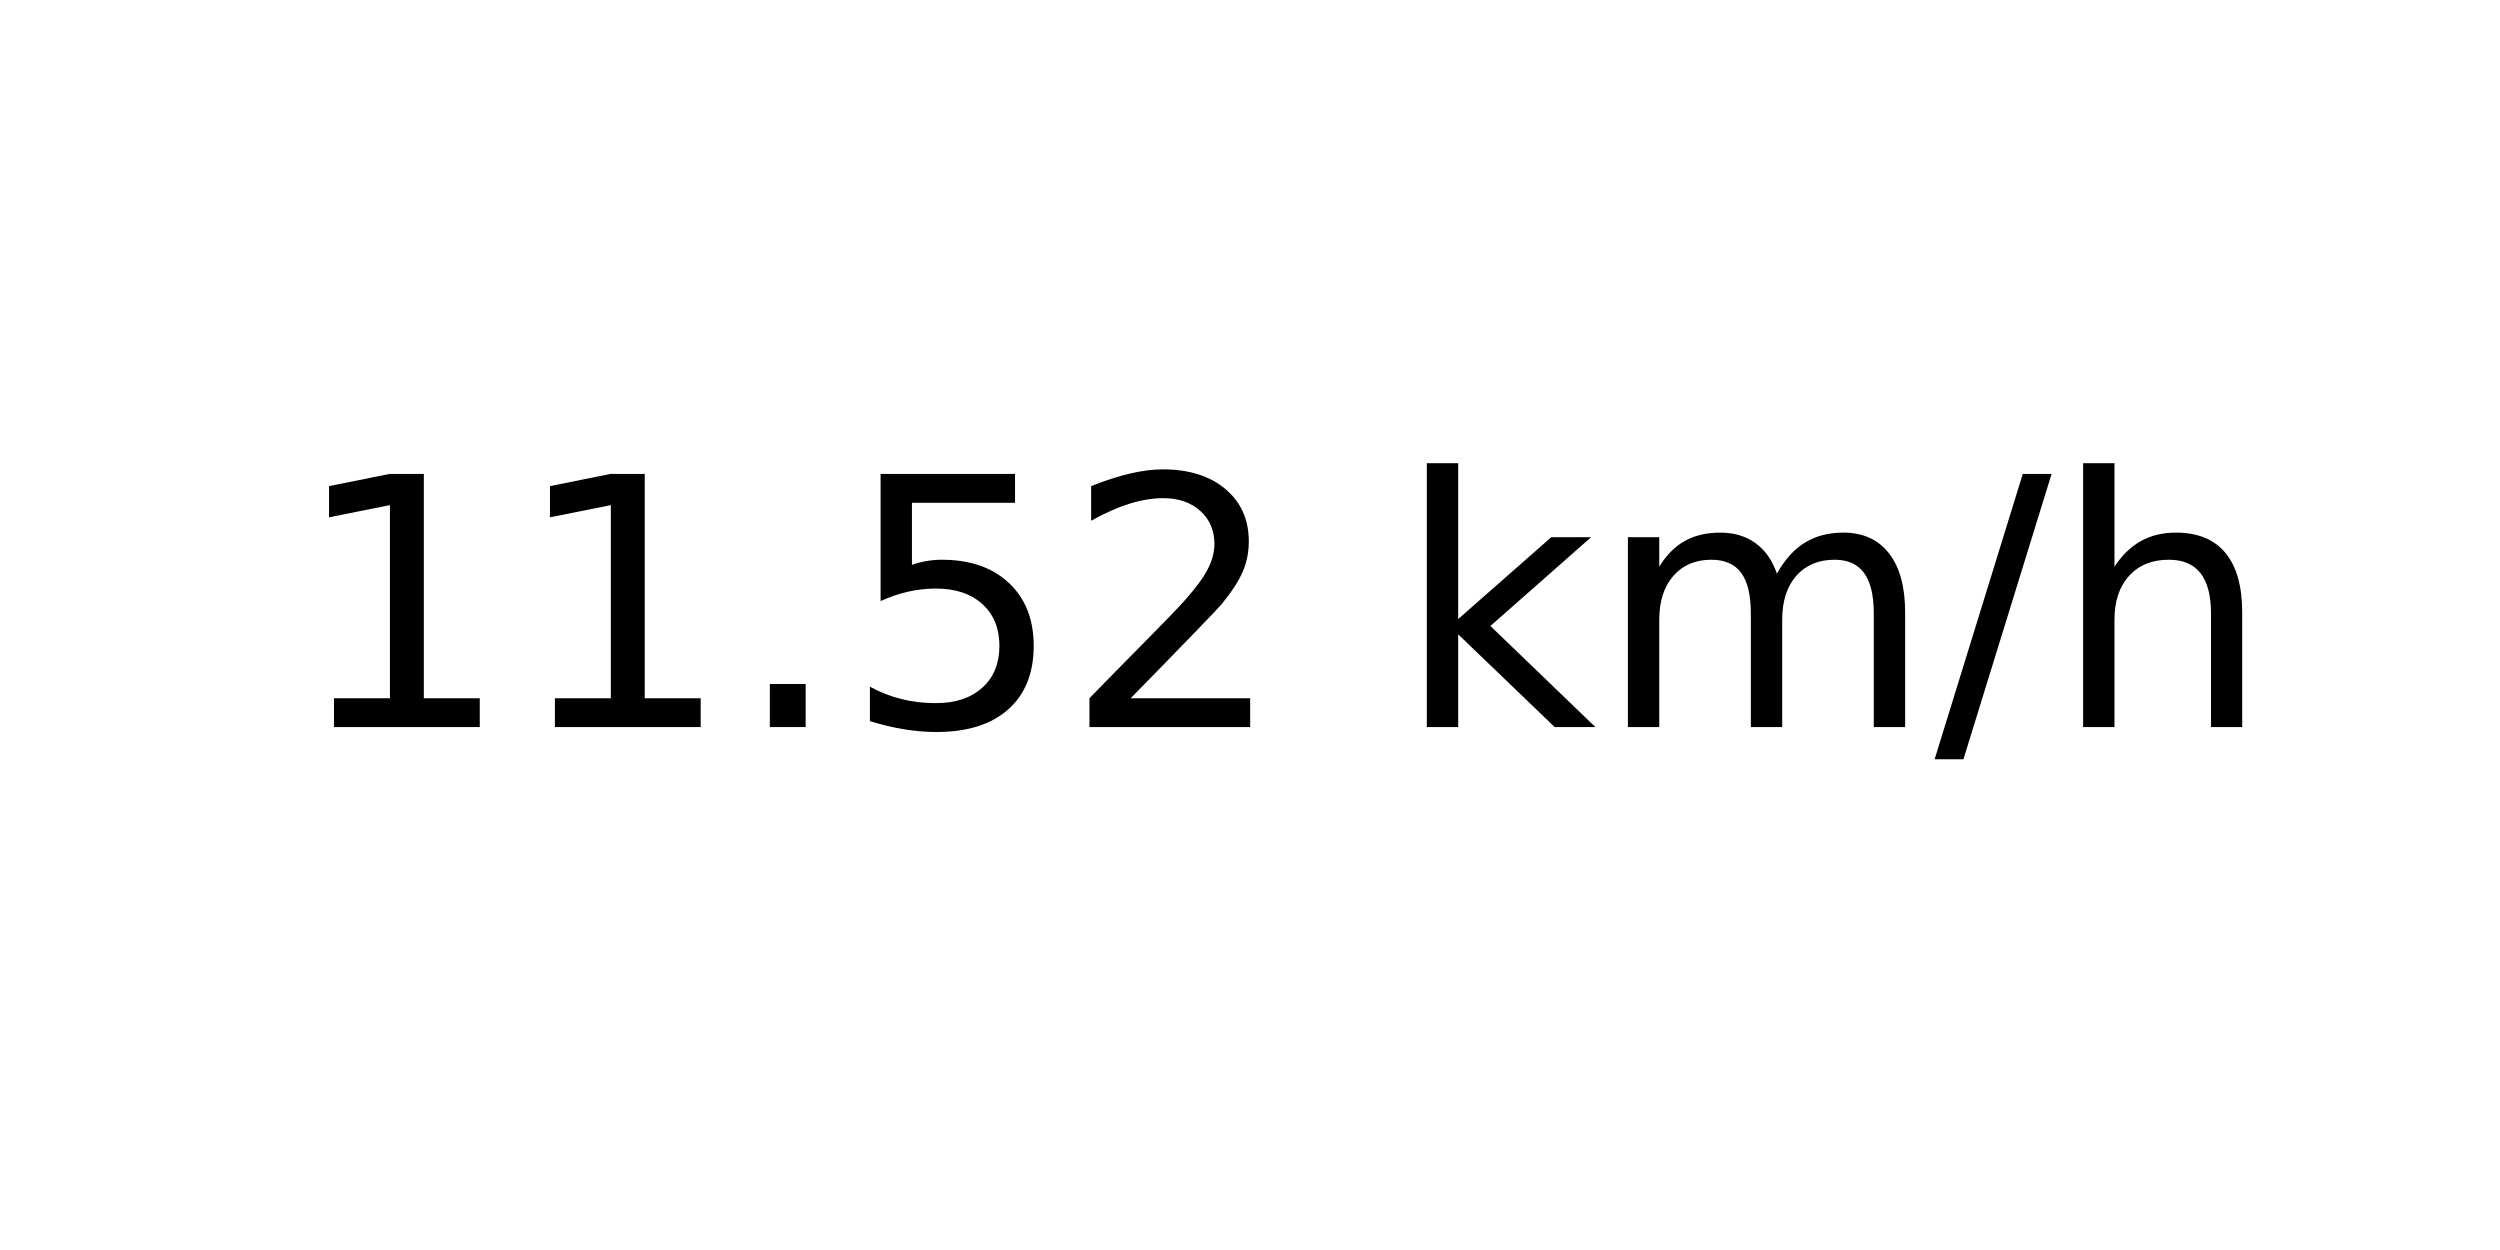
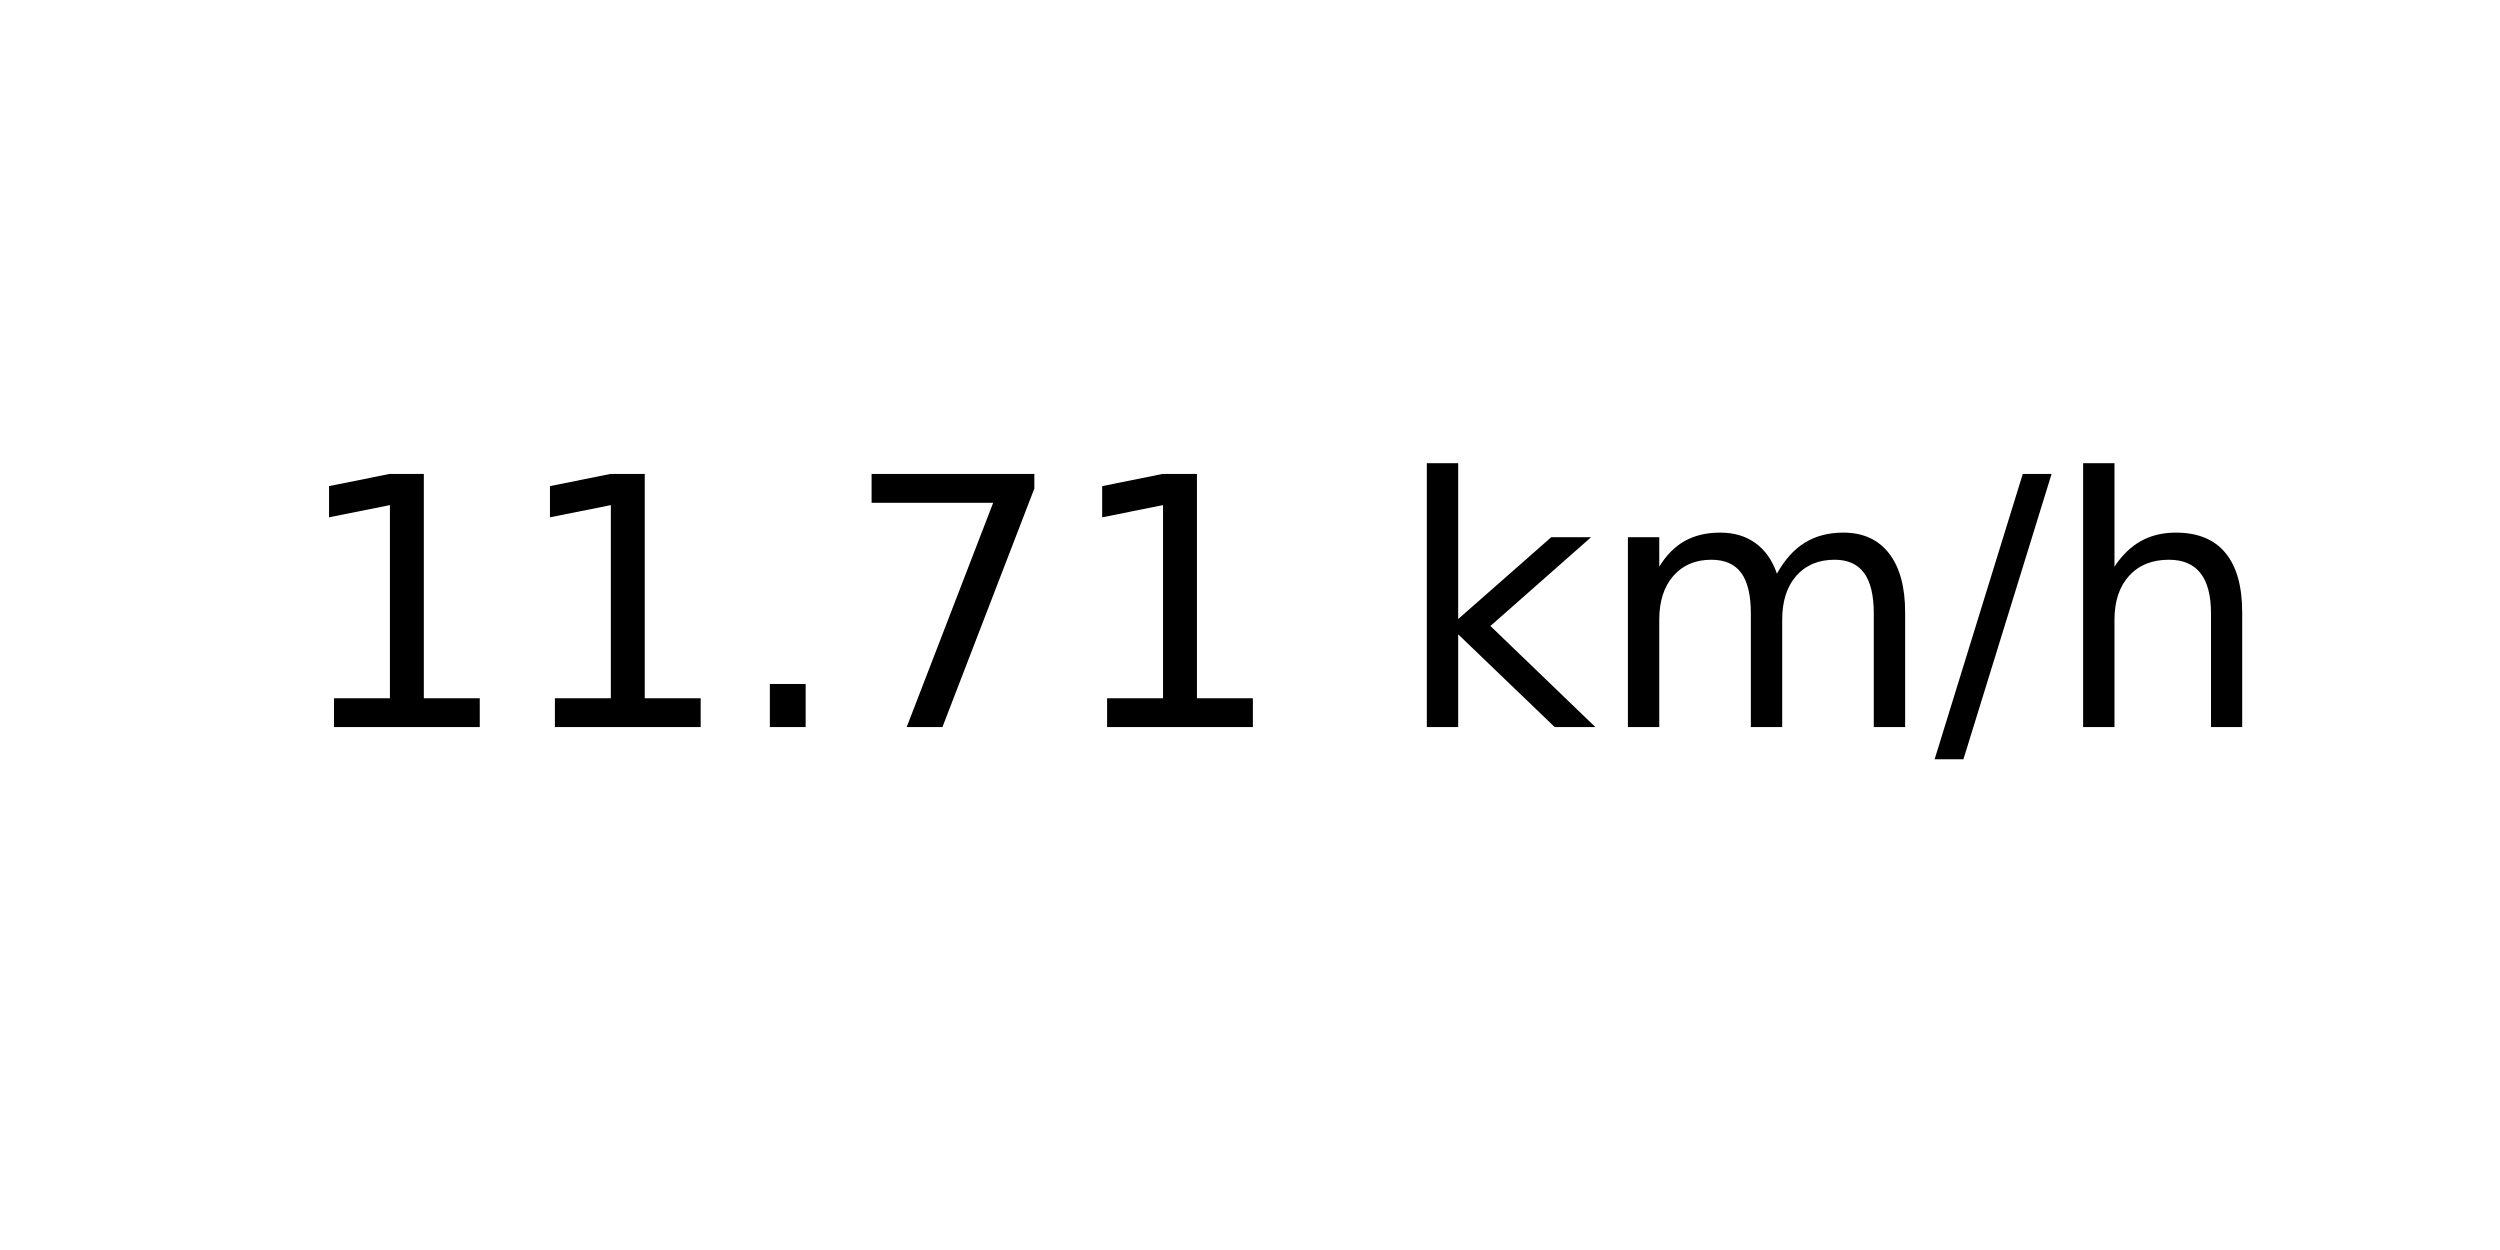
<svg xmlns="http://www.w3.org/2000/svg" xmlns:xlink="http://www.w3.org/1999/xlink" width="72pt" height="36pt" viewBox="0 0 72 36" version="1.1">
  <defs>
    <style type="text/css">*{stroke-linejoin: round; stroke-linecap: butt}</style>
  </defs>
  <g id="figure_1">
    <g id="axes_1">
      <g id="text_1">
        <g transform="translate(8.378125 20.93937) scale(0.1 -0.1)">
          <defs>
            <path id="DejaVuSans-31" d="M 794 531  L 1825 531  L 1825 4091  L 703 3866  L 703 4441  L 1819 4666  L 2450 4666  L 2450 531  L 3481 531  L 3481 0  L 794 0  L 794 531  z " transform="scale(0.015625)" />
            <path id="DejaVuSans-2e" d="M 684 794  L 1344 794  L 1344 0  L 684 0  L 684 794  z " transform="scale(0.015625)" />
-             <path id="DejaVuSans-35" d="M 691 4666  L 3169 4666  L 3169 4134  L 1269 4134  L 1269 2991  Q 1406 3038 1543 3061  Q 1681 3084 1819 3084  Q 2600 3084 3056 2656  Q 3513 2228 3513 1497  Q 3513 744 3044 326  Q 2575 -91 1722 -91  Q 1428 -91 1123 -41  Q 819 9 494 109  L 494 744  Q 775 591 1075 516  Q 1375 441 1709 441  Q 2250 441 2565 725  Q 2881 1009 2881 1497  Q 2881 1984 2565 2268  Q 2250 2553 1709 2553  Q 1456 2553 1204 2497  Q 953 2441 691 2322  L 691 4666  z " transform="scale(0.015625)" />
-             <path id="DejaVuSans-32" d="M 1228 531  L 3431 531  L 3431 0  L 469 0  L 469 531  Q 828 903 1448 1529  Q 2069 2156 2228 2338  Q 2531 2678 2651 2914  Q 2772 3150 2772 3378  Q 2772 3750 2511 3984  Q 2250 4219 1831 4219  Q 1534 4219 1204 4116  Q 875 4013 500 3803  L 500 4441  Q 881 4594 1212 4672  Q 1544 4750 1819 4750  Q 2544 4750 2975 4387  Q 3406 4025 3406 3419  Q 3406 3131 3298 2873  Q 3191 2616 2906 2266  Q 2828 2175 2409 1742  Q 1991 1309 1228 531  z " transform="scale(0.015625)" />
+             <path id="DejaVuSans-37" d="M 525 4666  L 3525 4666  L 3525 4397  L 1831 0  L 1172 0  L 2766 4134  L 525 4134  L 525 4666  z " transform="scale(0.015625)" />
            <path id="DejaVuSans-20" transform="scale(0.015625)" />
            <path id="DejaVuSans-6b" d="M 581 4863  L 1159 4863  L 1159 1991  L 2875 3500  L 3609 3500  L 1753 1863  L 3688 0  L 2938 0  L 1159 1709  L 1159 0  L 581 0  L 581 4863  z " transform="scale(0.015625)" />
            <path id="DejaVuSans-6d" d="M 3328 2828  Q 3544 3216 3844 3400  Q 4144 3584 4550 3584  Q 5097 3584 5394 3201  Q 5691 2819 5691 2113  L 5691 0  L 5113 0  L 5113 2094  Q 5113 2597 4934 2840  Q 4756 3084 4391 3084  Q 3944 3084 3684 2787  Q 3425 2491 3425 1978  L 3425 0  L 2847 0  L 2847 2094  Q 2847 2600 2669 2842  Q 2491 3084 2119 3084  Q 1678 3084 1418 2786  Q 1159 2488 1159 1978  L 1159 0  L 581 0  L 581 3500  L 1159 3500  L 1159 2956  Q 1356 3278 1631 3431  Q 1906 3584 2284 3584  Q 2666 3584 2933 3390  Q 3200 3197 3328 2828  z " transform="scale(0.015625)" />
            <path id="DejaVuSans-2f" d="M 1625 4666  L 2156 4666  L 531 -594  L 0 -594  L 1625 4666  z " transform="scale(0.015625)" />
            <path id="DejaVuSans-68" d="M 3513 2113  L 3513 0  L 2938 0  L 2938 2094  Q 2938 2591 2744 2837  Q 2550 3084 2163 3084  Q 1697 3084 1428 2787  Q 1159 2491 1159 1978  L 1159 0  L 581 0  L 581 4863  L 1159 4863  L 1159 2956  Q 1366 3272 1645 3428  Q 1925 3584 2291 3584  Q 2894 3584 3203 3211  Q 3513 2838 3513 2113  z " transform="scale(0.015625)" />
          </defs>
          <use xlink:href="#DejaVuSans-31" />
          <use xlink:href="#DejaVuSans-31" x="63.623" />
          <use xlink:href="#DejaVuSans-2e" x="127.246" />
-           <use xlink:href="#DejaVuSans-35" x="159.033" />
-           <use xlink:href="#DejaVuSans-32" x="222.656" />
+           <use xlink:href="#DejaVuSans-37" x="159.033" />
+           <use xlink:href="#DejaVuSans-31" x="222.656" />
          <use xlink:href="#DejaVuSans-20" x="286.279" />
          <use xlink:href="#DejaVuSans-6b" x="318.066" />
          <use xlink:href="#DejaVuSans-6d" x="375.977" />
          <use xlink:href="#DejaVuSans-2f" x="473.389" />
          <use xlink:href="#DejaVuSans-68" x="507.08" />
        </g>
      </g>
    </g>
  </g>
</svg>
